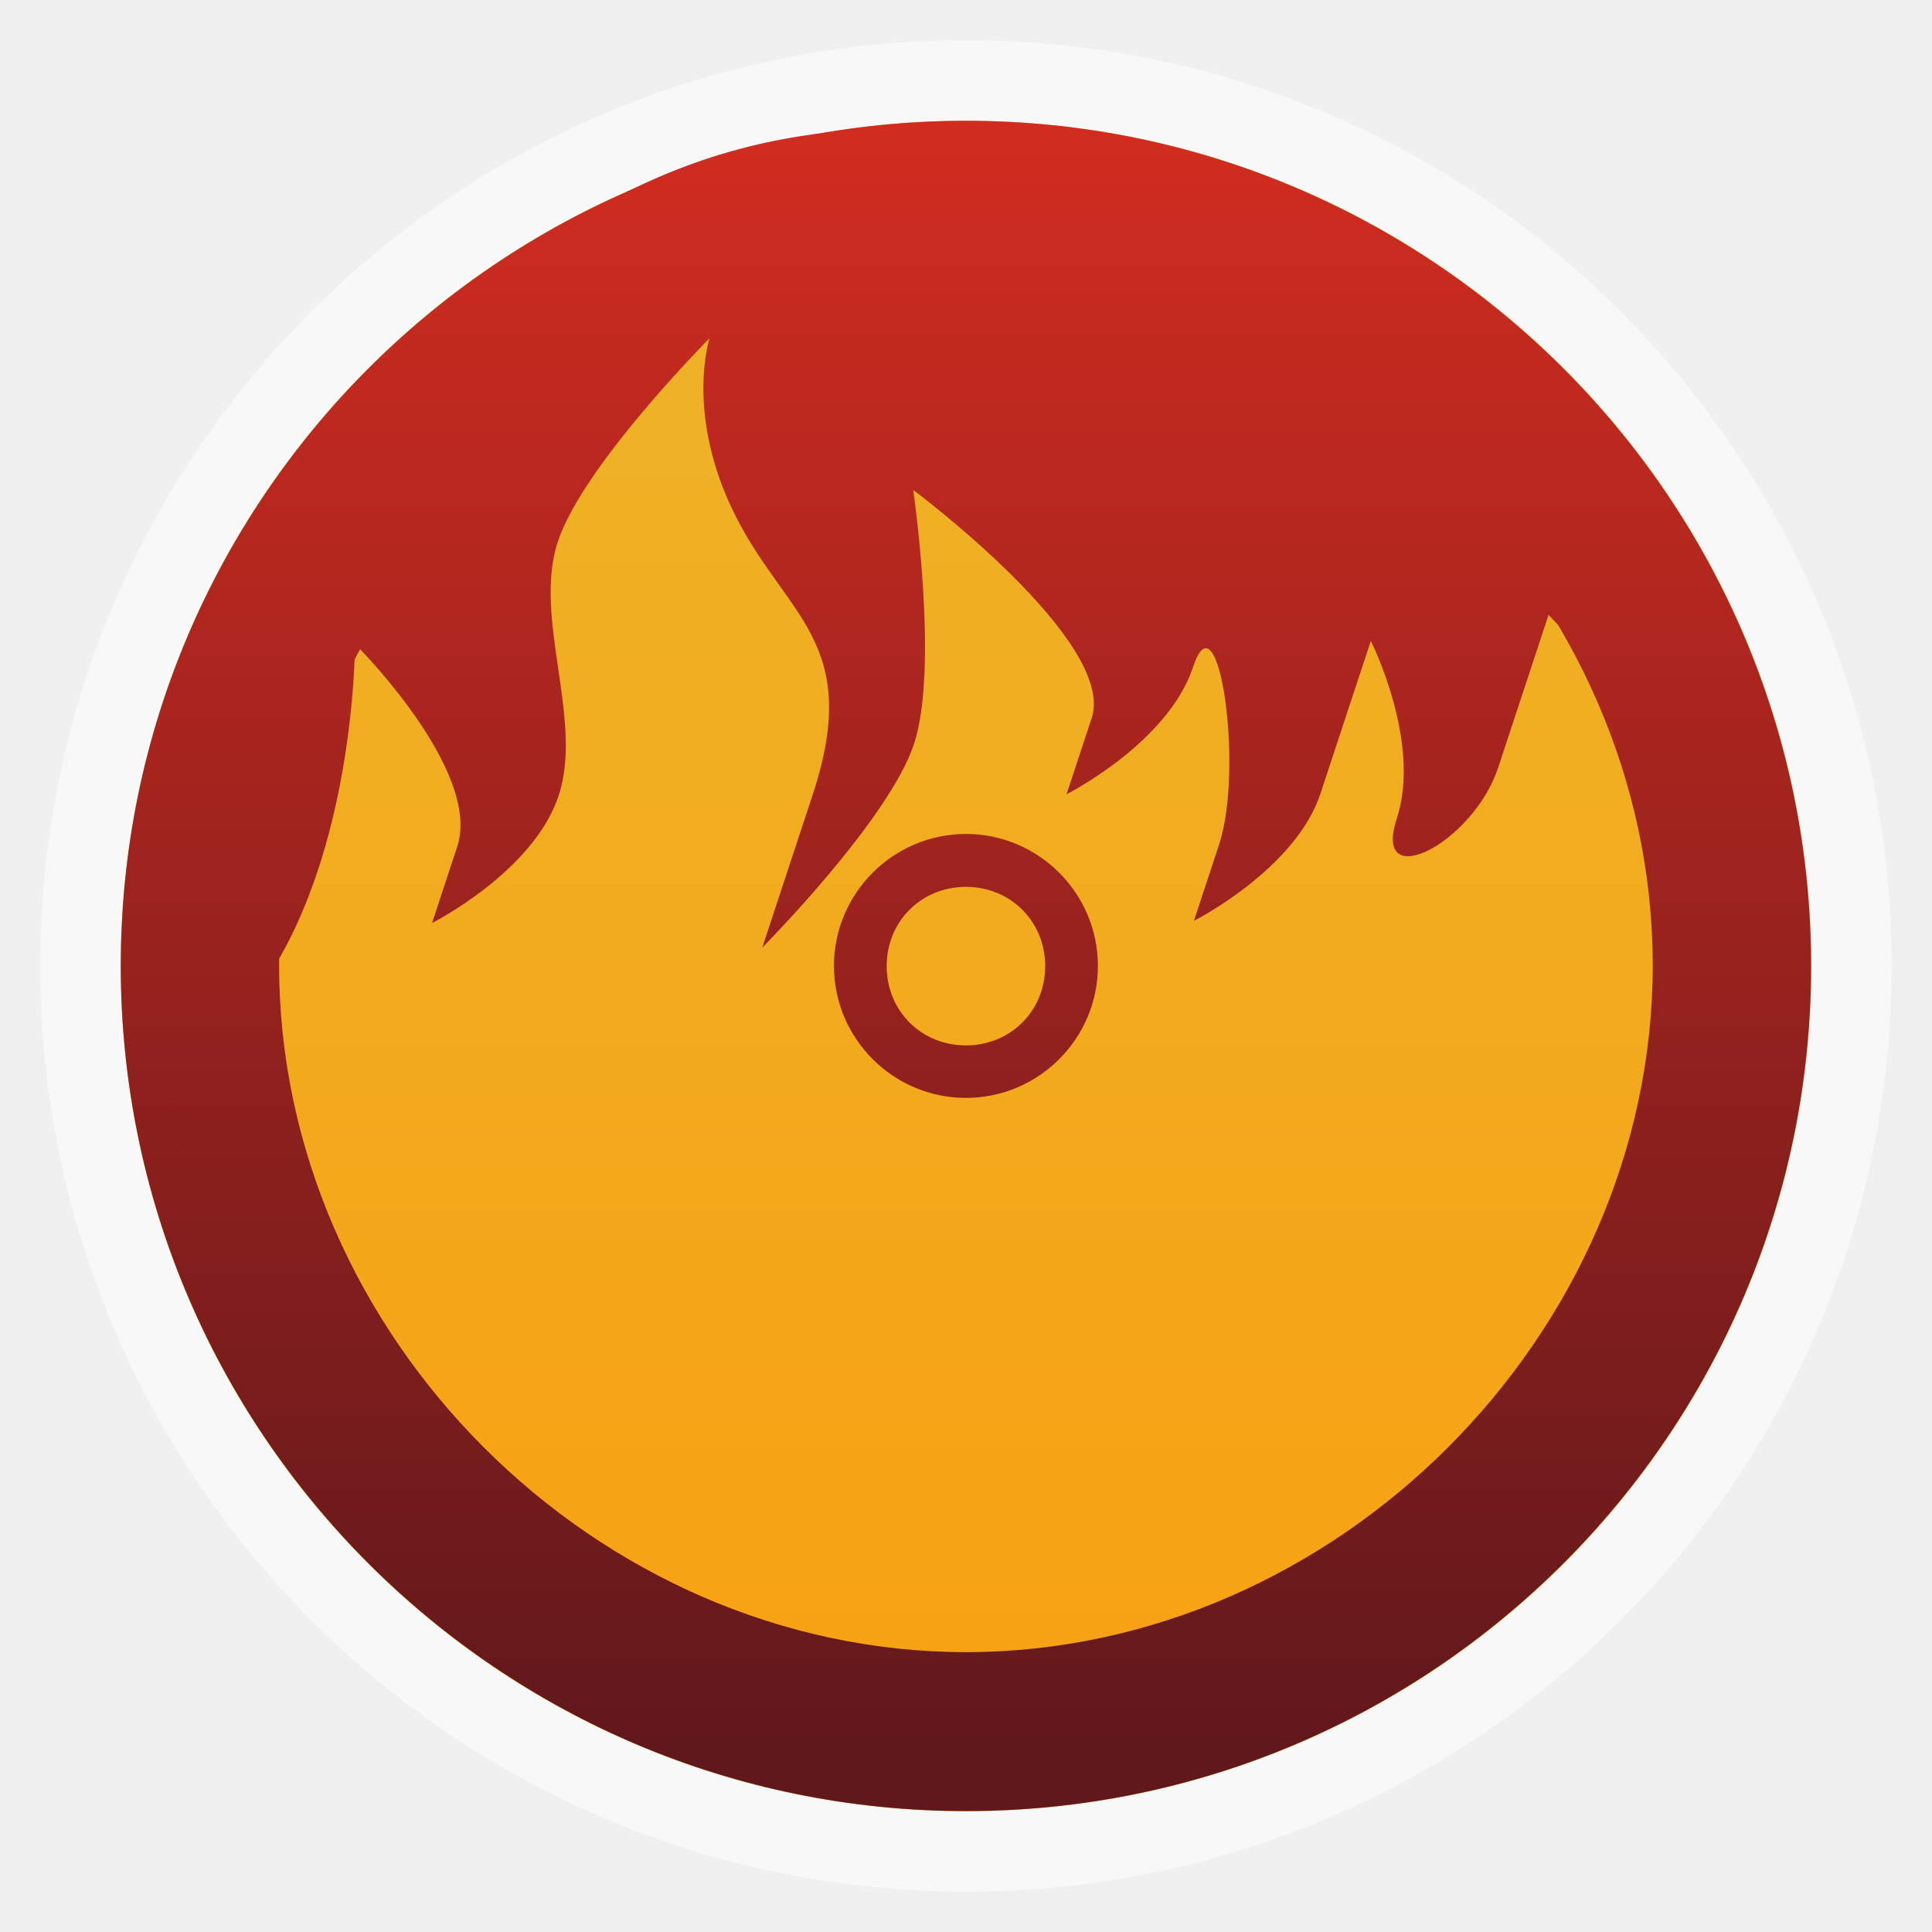
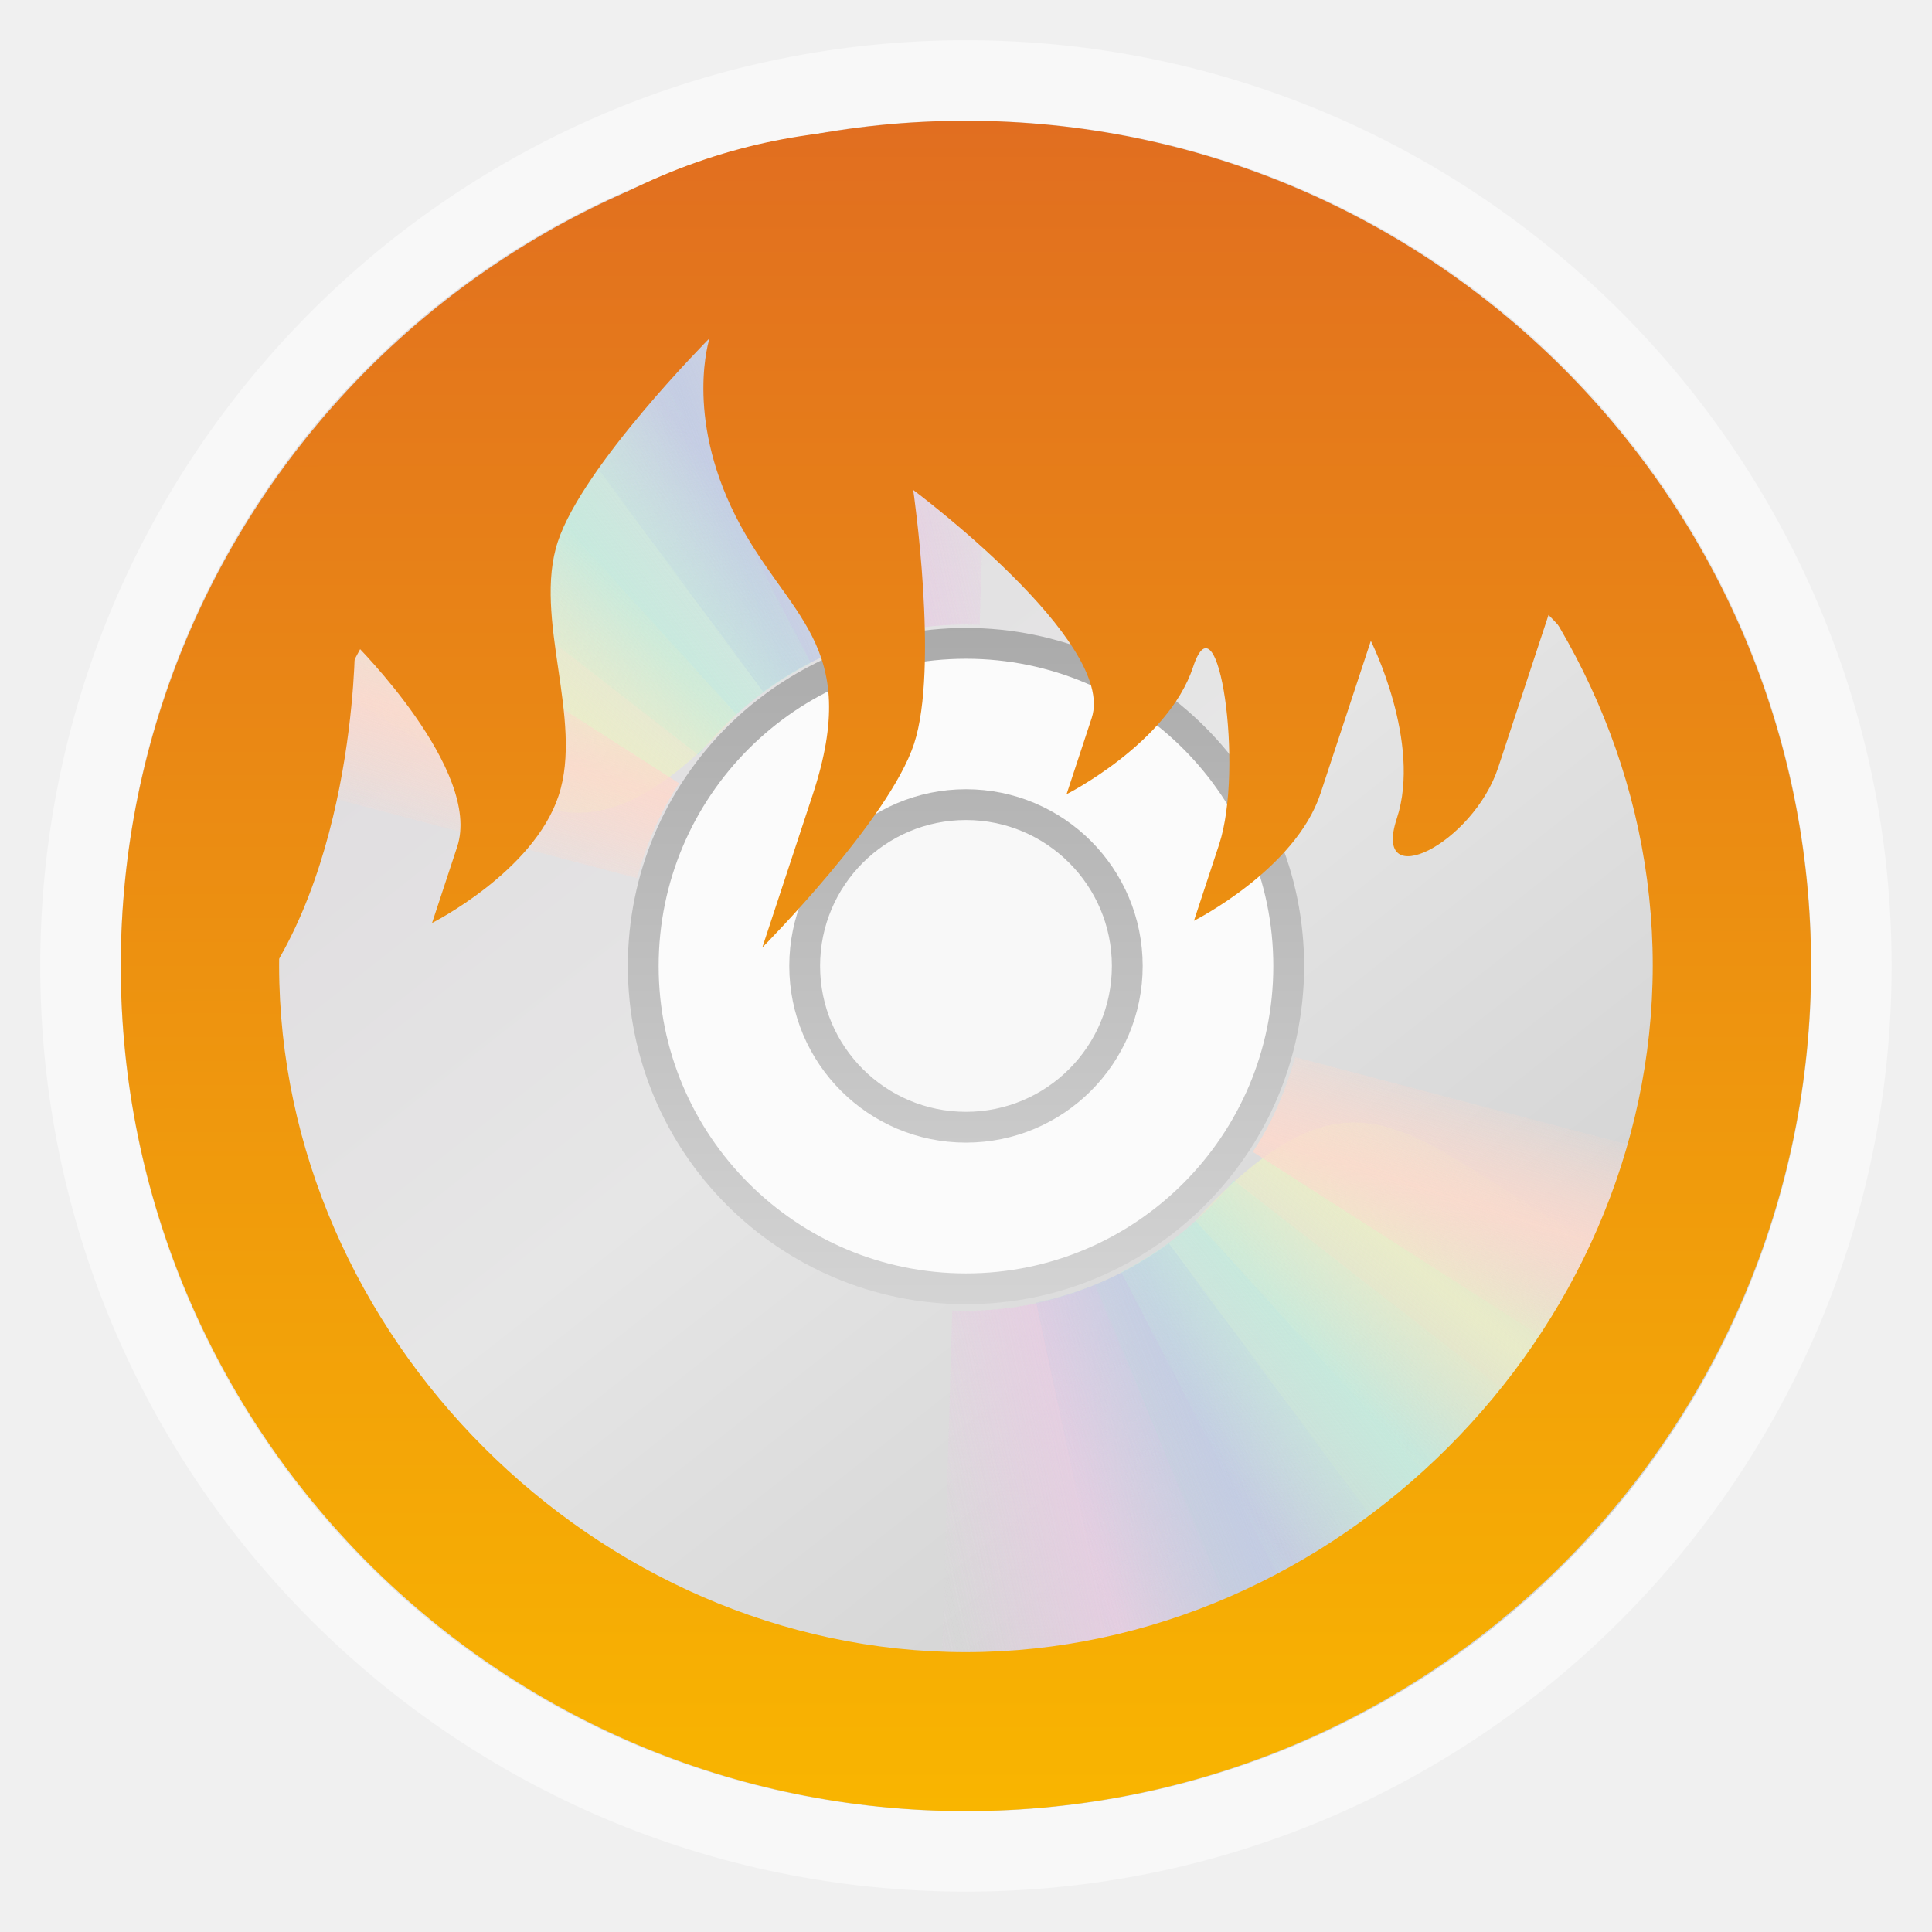
<svg xmlns="http://www.w3.org/2000/svg" xmlns:xlink="http://www.w3.org/1999/xlink" width="48" viewBox="0 0 13.547 13.547" height="48" id="svg2" version="1.1">
  <defs id="defs4">
+     <linearGradient id="linearGradient4233">
+       <stop id="stop4235" style="stop-color:#e16e20;stop-opacity:1;" offset="0" />
+       <stop id="stop4237" style="stop-color:#f9b500;stop-opacity:1;" offset="1" />
+     </linearGradient>
    <linearGradient id="linearGradient3870">
      <stop style="stop-color:#f8a011;stop-opacity:1;" offset="0" id="stop3872" />
      <stop style="stop-color:#edb52a;stop-opacity:1;" offset="1" id="stop3874" />
    </linearGradient>
    <linearGradient id="linearGradient4460">
      <stop offset="0" style="stop-color:#60181c;stop-opacity:1;" id="stop7" />
      <stop offset="1" style="stop-color:#d62d20;stop-opacity:1;" id="stop9" />
    </linearGradient>
    <linearGradient gradientTransform="matrix(1.10528,0,0,1.10528,-134.2829,-295.7705)" xlink:href="#linearGradient4460" id="linearGradient3806" y1="279.096" y2="268.33" gradientUnits="userSpaceOnUse" x2="0" />
    <radialGradient gradientUnits="userSpaceOnUse" xlink:href="#linearGradient3895-9-0-3-2-4-0" id="radialGradient4432" r="128" gradientTransform="matrix(0.97656,0,0,0.97656,-16.5349,-236.25)" cy="160" cx="148.004" />
    <linearGradient id="linearGradient3895-9-0-3-2-4-0">
      <stop id="stop3044" style="stop-color:#eeb2a4" offset="0" />
      <stop id="stop3046" style="stop-color:#cc2908" offset="1" />
    </linearGradient>
-     <linearGradient xlink:href="#linearGradient3870" id="linearGradient3863" gradientUnits="userSpaceOnUse" gradientTransform="matrix(1.10528,0,0,1.10528,-134.2829,-295.7705)" y1="279.096" x2="0" y2="268.33" />
-     <linearGradient xlink:href="#linearGradient4460" id="linearGradient3876" x1="7.056" y1="10.724" x2="7.056" y2="2.258" gradientUnits="userSpaceOnUse" />
+     <linearGradient xlink:href="#linearGradient3870" id="linearGradient3863" gradientUnits="userSpaceOnUse" gradientTransform="matrix(1.10528,0,0,1.10528,-120.1719,-295.7705)" y1="279.096" x2="0" y2="268.33" />
    <linearGradient xlink:href="#linearGradient4460" id="linearGradient3770" gradientUnits="userSpaceOnUse" gradientTransform="matrix(1.10528,0,0,1.10528,-118.4785,-295.7705)" y1="279.096" x2="0" y2="268.33" />
    <linearGradient xlink:href="#linearGradient3870" id="linearGradient3778" gradientUnits="userSpaceOnUse" x1="6.773" y1="2.54" x2="6.773" y2="11.007" />
    <linearGradient xlink:href="#linearGradient3870" id="linearGradient3780" gradientUnits="userSpaceOnUse" x1="6.773" y1="2.54" x2="6.773" y2="11.007" />
    <linearGradient xlink:href="#linearGradient3870" id="linearGradient3782" gradientUnits="userSpaceOnUse" x1="6.773" y1="2.54" x2="6.773" y2="11.007" />
-     <linearGradient xlink:href="#linearGradient4460" id="linearGradient3784" gradientUnits="userSpaceOnUse" x1="7.056" y1="10.724" x2="7.056" y2="2.258" />
-     <linearGradient xlink:href="#linearGradient4460" id="linearGradient3786" gradientUnits="userSpaceOnUse" x1="7.056" y1="10.724" x2="7.056" y2="2.258" />
+     <linearGradient id="linearGradient3487">
+       <stop offset="0" style="stop-color:#e6cde2" id="stop3489" />
+       <stop offset="1" style="stop-color:#e6cde2;stop-opacity:0" id="stop3491" />
+     </linearGradient>
+     <linearGradient id="linearGradient3495">
+       <stop offset="0" style="stop-color:#c1cbe4" id="stop3497" />
+       <stop offset="1" style="stop-color:#c1cbe4;stop-opacity:0" id="stop3499" />
+     </linearGradient>
+     <linearGradient id="linearGradient3503">
+       <stop offset="0" style="stop-color:#c4ebdd" id="stop3505" />
+       <stop offset="1" style="stop-color:#c4ebdd;stop-opacity:0" id="stop3507" />
+     </linearGradient>
+     <linearGradient id="linearGradient3511">
+       <stop offset="0" style="stop-color:#ebeec7" id="stop3513" />
+       <stop offset="1" style="stop-color:#ebeec7;stop-opacity:0" id="stop3515" />
+     </linearGradient>
+     <linearGradient id="linearGradient3519">
+       <stop offset="0" style="stop-color:#fcd9cd" id="stop3521" />
+       <stop offset="1" style="stop-color:#fcd9cd;stop-opacity:0" id="stop3523" />
+     </linearGradient>
+     <linearGradient x1="10.502" y1="3.61" gradientTransform="matrix(1.3385,0,0,1.3385,-0.58953,-1.4636)" x2="48.799" gradientUnits="userSpaceOnUse" xlink:href="#linearGradient6036" y2="54.698" id="linearGradient2507" />
+     <linearGradient id="linearGradient6036">
+       <stop offset="0" style="stop-color:#fff" id="stop6038" />
+       <stop offset="1" style="stop-color:#fff;stop-opacity:0" id="stop6040" />
+     </linearGradient>
+     <linearGradient x1="20.58" y1="10.775" x2="24.274" gradientUnits="userSpaceOnUse" spreadMethod="reflect" xlink:href="#linearGradient3487" y2="9.862" id="linearGradient2477" />
+     <linearGradient x1="17.495" y1="11.2" x2="21.047" gradientUnits="userSpaceOnUse" spreadMethod="reflect" xlink:href="#linearGradient3495" y2="9.796" id="linearGradient2479" />
+     <linearGradient x1="14.085" y1="13.046" x2="16.994" gradientUnits="userSpaceOnUse" spreadMethod="reflect" xlink:href="#linearGradient3503" y2="10.732" id="linearGradient2481" />
+     <linearGradient x1="12.372" y1="16.188" x2="14.609" gradientUnits="userSpaceOnUse" spreadMethod="reflect" xlink:href="#linearGradient3511" y2="13.462" id="linearGradient2483" />
+     <linearGradient x1="10.609" y1="17.886" x2="9.73" gradientUnits="userSpaceOnUse" spreadMethod="reflect" xlink:href="#linearGradient3519" y2="20.613" id="linearGradient2485" />
+     <linearGradient x1="18.776" y1="4.038" gradientTransform="matrix(0.58088,0,0,0.58088,17.857,17.478)" x2="18.203" gradientUnits="userSpaceOnUse" xlink:href="#linearGradient6036" y2="45.962" id="linearGradient2516" />
+     <linearGradient x1="21.448" y1="15.5" gradientTransform="matrix(1.3125,0,0,1.3125,0.5,0.5)" x2="21.448" gradientUnits="userSpaceOnUse" y2="32.509" id="linearGradient2519">
+       <stop offset="0" style="stop-color:#aaa" id="stop3430" />
+       <stop offset="1" style="stop-color:#d4d4d4" id="stop3432" />
+     </linearGradient>
+     <linearGradient x1="12.274" y1="32.416" gradientTransform="matrix(0,1.5714,-1.5714,0,68.3,-5.7146)" x2="35.391" gradientUnits="userSpaceOnUse" y2="14.203" id="linearGradient2523">
+       <stop offset="0" style="stop-color:#dedbde" id="stop3265" />
+       <stop offset=".5" style="stop-color:#e6e6e6" id="stop3267" />
+       <stop offset="1" style="stop-color:#d2d2d2" id="stop3269" />
+     </linearGradient>
+     <linearGradient x1="-21.916" y1="3" gradientTransform="matrix(1.3415,0,0,1.3415,67.234,-0.19512)" x2="-21.916" gradientUnits="userSpaceOnUse" y2="45.033" id="linearGradient2525">
+       <stop offset="0" style="stop-color:#b4b4b4" id="stop3774" />
+       <stop offset="1" style="stop-color:#969696" id="stop3776" />
+     </linearGradient>
+     <radialGradient r="22.627" gradientTransform="matrix(1.2816,0,0,0.37562,2.0937,36.861)" cx="23.335" cy="41.636" gradientUnits="userSpaceOnUse" id="radialGradient2528">
+       <stop offset="0" id="stop23421" />
+       <stop offset="1" style="stop-opacity:0" id="stop23423" />
+     </radialGradient>
+     <linearGradient xlink:href="#linearGradient2523" id="linearGradient4144" gradientUnits="userSpaceOnUse" gradientTransform="matrix(0,0.3326051,-0.3326051,0,30.26123,-1.209259)" x1="12.274" y1="32.416" x2="35.391" y2="14.203" />
+     <linearGradient xlink:href="#linearGradient2519" id="linearGradient4146" gradientUnits="userSpaceOnUse" gradientTransform="matrix(0.2778059,0,0,0.2778059,15.91057,0.1061336)" x1="21.448" y1="15.5" x2="21.448" y2="32.509" />
+     <linearGradient xlink:href="#linearGradient6036" id="linearGradient4148" gradientUnits="userSpaceOnUse" gradientTransform="matrix(0.12295,0,0,0.12295,19.58439,3.699725)" x1="18.776" y1="4.038" x2="18.203" y2="45.962" />
+     <linearGradient xlink:href="#linearGradient3487" id="linearGradient4150" gradientUnits="userSpaceOnUse" spreadMethod="reflect" x1="20.58" y1="10.775" x2="24.274" y2="9.862" />
+     <linearGradient xlink:href="#linearGradient3495" id="linearGradient4152" gradientUnits="userSpaceOnUse" spreadMethod="reflect" x1="17.495" y1="11.2" x2="21.047" y2="9.796" />
+     <linearGradient xlink:href="#linearGradient3503" id="linearGradient4154" gradientUnits="userSpaceOnUse" spreadMethod="reflect" x1="14.085" y1="13.046" x2="16.994" y2="10.732" />
+     <linearGradient xlink:href="#linearGradient3511" id="linearGradient4156" gradientUnits="userSpaceOnUse" spreadMethod="reflect" x1="12.372" y1="16.188" x2="14.609" y2="13.462" />
+     <linearGradient xlink:href="#linearGradient3519" id="linearGradient4158" gradientUnits="userSpaceOnUse" spreadMethod="reflect" x1="10.609" y1="17.886" x2="9.73" y2="20.613" />
+     <linearGradient xlink:href="#linearGradient3487" id="linearGradient4160" gradientUnits="userSpaceOnUse" spreadMethod="reflect" x1="20.58" y1="10.775" x2="24.274" y2="9.862" />
+     <linearGradient xlink:href="#linearGradient3495" id="linearGradient4162" gradientUnits="userSpaceOnUse" spreadMethod="reflect" x1="17.495" y1="11.2" x2="21.047" y2="9.796" />
+     <linearGradient xlink:href="#linearGradient3503" id="linearGradient4164" gradientUnits="userSpaceOnUse" spreadMethod="reflect" x1="14.085" y1="13.046" x2="16.994" y2="10.732" />
+     <linearGradient xlink:href="#linearGradient3511" id="linearGradient4166" gradientUnits="userSpaceOnUse" spreadMethod="reflect" x1="12.372" y1="16.188" x2="14.609" y2="13.462" />
+     <linearGradient xlink:href="#linearGradient3519" id="linearGradient4168" gradientUnits="userSpaceOnUse" spreadMethod="reflect" x1="10.609" y1="17.886" x2="9.73" y2="20.613" />
+     <linearGradient xlink:href="#linearGradient6036" id="linearGradient4184" gradientUnits="userSpaceOnUse" gradientTransform="matrix(0.1251855,0,0,0.1251855,16.70773,3.643837)" x1="18.776" y1="4.038" x2="18.203" y2="45.962" />
+     <linearGradient xlink:href="#linearGradient2519" id="linearGradient4187" gradientUnits="userSpaceOnUse" gradientTransform="matrix(0.2828569,0,0,0.2828569,12.96713,-0.01509235)" x1="21.448" y1="15.5" x2="21.448" y2="32.509" />
+     <linearGradient xlink:href="#linearGradient2523" id="linearGradient4190" gradientUnits="userSpaceOnUse" gradientTransform="matrix(0,0.3386525,-0.3386525,0,27.57871,-1.354401)" x1="12.274" y1="32.416" x2="35.391" y2="14.203" />
+     <linearGradient xlink:href="#linearGradient4233" id="linearGradient3864" x1="6.975" y1="2.54" x2="6.975" y2="11.007" gradientUnits="userSpaceOnUse" />
+     <linearGradient xlink:href="#linearGradient4233" id="linearGradient3866" gradientUnits="userSpaceOnUse" x1="6.975" y1="2.54" x2="6.975" y2="11.007" />
+     <linearGradient xlink:href="#linearGradient4233" id="linearGradient3868" gradientUnits="userSpaceOnUse" x1="6.975" y1="2.54" x2="6.975" y2="11.007" />
+     <linearGradient xlink:href="#linearGradient2523" id="linearGradient3916" gradientUnits="userSpaceOnUse" gradientTransform="matrix(0,0.3386525,-0.3386525,0,29.83649,-1.354401)" x1="12.274" y1="32.416" x2="35.391" y2="14.203" />
+     <linearGradient xlink:href="#linearGradient2519" id="linearGradient3918" gradientUnits="userSpaceOnUse" gradientTransform="matrix(0.2828569,0,0,0.2828569,15.22491,-0.01509235)" x1="21.448" y1="15.5" x2="21.448" y2="32.509" />
+     <linearGradient xlink:href="#linearGradient3487" id="linearGradient3920" gradientUnits="userSpaceOnUse" spreadMethod="reflect" x1="20.58" y1="10.775" x2="24.274" y2="9.862" />
+     <linearGradient xlink:href="#linearGradient3495" id="linearGradient3922" gradientUnits="userSpaceOnUse" spreadMethod="reflect" x1="17.495" y1="11.2" x2="21.047" y2="9.796" />
+     <linearGradient xlink:href="#linearGradient3503" id="linearGradient3924" gradientUnits="userSpaceOnUse" spreadMethod="reflect" x1="14.085" y1="13.046" x2="16.994" y2="10.732" />
+     <linearGradient xlink:href="#linearGradient3511" id="linearGradient3926" gradientUnits="userSpaceOnUse" spreadMethod="reflect" x1="12.372" y1="16.188" x2="14.609" y2="13.462" />
+     <linearGradient xlink:href="#linearGradient3519" id="linearGradient3928" gradientUnits="userSpaceOnUse" spreadMethod="reflect" x1="10.609" y1="17.886" x2="9.73" y2="20.613" />
+     <linearGradient xlink:href="#linearGradient3487" id="linearGradient3930" gradientUnits="userSpaceOnUse" spreadMethod="reflect" x1="20.58" y1="10.775" x2="24.274" y2="9.862" />
+     <linearGradient xlink:href="#linearGradient3495" id="linearGradient3932" gradientUnits="userSpaceOnUse" spreadMethod="reflect" x1="17.495" y1="11.2" x2="21.047" y2="9.796" />
+     <linearGradient xlink:href="#linearGradient3503" id="linearGradient3934" gradientUnits="userSpaceOnUse" spreadMethod="reflect" x1="14.085" y1="13.046" x2="16.994" y2="10.732" />
+     <linearGradient xlink:href="#linearGradient3511" id="linearGradient3936" gradientUnits="userSpaceOnUse" spreadMethod="reflect" x1="12.372" y1="16.188" x2="14.609" y2="13.462" />
+     <linearGradient xlink:href="#linearGradient3519" id="linearGradient3938" gradientUnits="userSpaceOnUse" spreadMethod="reflect" x1="10.609" y1="17.886" x2="9.73" y2="20.613" />
+     <linearGradient xlink:href="#linearGradient2519" id="linearGradient3954" gradientUnits="userSpaceOnUse" gradientTransform="matrix(0.2828569,0,0,0.2828569,15.22491,-0.01509235)" x1="21.448" y1="15.5" x2="21.448" y2="32.509" />
+     <linearGradient xlink:href="#linearGradient2523" id="linearGradient3957" gradientUnits="userSpaceOnUse" gradientTransform="matrix(0,0.3386525,-0.3386525,0,29.83649,-1.354401)" x1="12.274" y1="32.416" x2="35.391" y2="14.203" />
+     <linearGradient xlink:href="#linearGradient2523" id="linearGradient4012" gradientUnits="userSpaceOnUse" gradientTransform="matrix(0,0.3386525,-0.3386525,0,29.83649,-1.354401)" x1="12.274" y1="32.416" x2="35.391" y2="14.203" />
+     <linearGradient xlink:href="#linearGradient2519" id="linearGradient4014" gradientUnits="userSpaceOnUse" gradientTransform="matrix(0.2828569,0,0,0.2828569,15.22491,-0.01509235)" x1="21.448" y1="15.5" x2="21.448" y2="32.509" />
+     <linearGradient xlink:href="#linearGradient3487" id="linearGradient4016" gradientUnits="userSpaceOnUse" spreadMethod="reflect" x1="20.58" y1="10.775" x2="24.274" y2="9.862" />
+     <linearGradient xlink:href="#linearGradient3495" id="linearGradient4018" gradientUnits="userSpaceOnUse" spreadMethod="reflect" x1="17.495" y1="11.2" x2="21.047" y2="9.796" />
+     <linearGradient xlink:href="#linearGradient3503" id="linearGradient4020" gradientUnits="userSpaceOnUse" spreadMethod="reflect" x1="14.085" y1="13.046" x2="16.994" y2="10.732" />
+     <linearGradient xlink:href="#linearGradient3511" id="linearGradient4022" gradientUnits="userSpaceOnUse" spreadMethod="reflect" x1="12.372" y1="16.188" x2="14.609" y2="13.462" />
+     <linearGradient xlink:href="#linearGradient3519" id="linearGradient4024" gradientUnits="userSpaceOnUse" spreadMethod="reflect" x1="10.609" y1="17.886" x2="9.73" y2="20.613" />
+     <linearGradient xlink:href="#linearGradient3487" id="linearGradient4026" gradientUnits="userSpaceOnUse" spreadMethod="reflect" x1="20.58" y1="10.775" x2="24.274" y2="9.862" />
+     <linearGradient xlink:href="#linearGradient3495" id="linearGradient4028" gradientUnits="userSpaceOnUse" spreadMethod="reflect" x1="17.495" y1="11.2" x2="21.047" y2="9.796" />
+     <linearGradient xlink:href="#linearGradient3503" id="linearGradient4030" gradientUnits="userSpaceOnUse" spreadMethod="reflect" x1="14.085" y1="13.046" x2="16.994" y2="10.732" />
+     <linearGradient xlink:href="#linearGradient3511" id="linearGradient4032" gradientUnits="userSpaceOnUse" spreadMethod="reflect" x1="12.372" y1="16.188" x2="14.609" y2="13.462" />
+     <linearGradient xlink:href="#linearGradient3519" id="linearGradient4034" gradientUnits="userSpaceOnUse" spreadMethod="reflect" x1="10.609" y1="17.886" x2="9.73" y2="20.613" />
+     <linearGradient xlink:href="#linearGradient3487" id="linearGradient4036" gradientUnits="userSpaceOnUse" spreadMethod="reflect" x1="20.58" y1="10.775" x2="24.274" y2="9.862" />
+     <linearGradient xlink:href="#linearGradient3495" id="linearGradient4038" gradientUnits="userSpaceOnUse" spreadMethod="reflect" x1="17.495" y1="11.2" x2="21.047" y2="9.796" />
+     <linearGradient xlink:href="#linearGradient3503" id="linearGradient4040" gradientUnits="userSpaceOnUse" spreadMethod="reflect" x1="14.085" y1="13.046" x2="16.994" y2="10.732" />
+     <linearGradient xlink:href="#linearGradient3511" id="linearGradient4042" gradientUnits="userSpaceOnUse" spreadMethod="reflect" x1="12.372" y1="16.188" x2="14.609" y2="13.462" />
+     <linearGradient xlink:href="#linearGradient3519" id="linearGradient4044" gradientUnits="userSpaceOnUse" spreadMethod="reflect" x1="10.609" y1="17.886" x2="9.73" y2="20.613" />
+     <linearGradient xlink:href="#linearGradient3487" id="linearGradient4046" gradientUnits="userSpaceOnUse" spreadMethod="reflect" x1="20.58" y1="10.775" x2="24.274" y2="9.862" />
+     <linearGradient xlink:href="#linearGradient3495" id="linearGradient4048" gradientUnits="userSpaceOnUse" spreadMethod="reflect" x1="17.495" y1="11.2" x2="21.047" y2="9.796" />
+     <linearGradient xlink:href="#linearGradient3503" id="linearGradient4050" gradientUnits="userSpaceOnUse" spreadMethod="reflect" x1="14.085" y1="13.046" x2="16.994" y2="10.732" />
+     <linearGradient xlink:href="#linearGradient3511" id="linearGradient4052" gradientUnits="userSpaceOnUse" spreadMethod="reflect" x1="12.372" y1="16.188" x2="14.609" y2="13.462" />
+     <linearGradient xlink:href="#linearGradient3519" id="linearGradient4054" gradientUnits="userSpaceOnUse" spreadMethod="reflect" x1="10.609" y1="17.886" x2="9.73" y2="20.613" />
+     <linearGradient xlink:href="#linearGradient2519" id="linearGradient4082" gradientUnits="userSpaceOnUse" gradientTransform="matrix(0.2828569,0,0,0.2828569,13.53157,-0.01509235)" x1="21.448" y1="15.5" x2="21.448" y2="32.509" />
+     <linearGradient xlink:href="#linearGradient2523" id="linearGradient4085" gradientUnits="userSpaceOnUse" gradientTransform="matrix(0,0.3386525,-0.3386525,0,28.14315,-1.354401)" x1="12.274" y1="32.416" x2="35.391" y2="14.203" />
+     <linearGradient xlink:href="#linearGradient2523" id="linearGradient4116" gradientUnits="userSpaceOnUse" gradientTransform="matrix(0,0.3386525,-0.3386525,0,28.14315,-1.354401)" x1="12.274" y1="32.416" x2="35.391" y2="14.203" />
+     <linearGradient xlink:href="#linearGradient2519" id="linearGradient4118" gradientUnits="userSpaceOnUse" gradientTransform="matrix(0.2828569,0,0,0.2828569,13.53157,-0.01509235)" x1="21.448" y1="15.5" x2="21.448" y2="32.509" />
+     <linearGradient xlink:href="#linearGradient3487" id="linearGradient4120" gradientUnits="userSpaceOnUse" spreadMethod="reflect" x1="20.58" y1="10.775" x2="24.274" y2="9.862" />
+     <linearGradient xlink:href="#linearGradient3495" id="linearGradient4122" gradientUnits="userSpaceOnUse" spreadMethod="reflect" x1="17.495" y1="11.2" x2="21.047" y2="9.796" />
+     <linearGradient xlink:href="#linearGradient3503" id="linearGradient4124" gradientUnits="userSpaceOnUse" spreadMethod="reflect" x1="14.085" y1="13.046" x2="16.994" y2="10.732" />
+     <linearGradient xlink:href="#linearGradient3511" id="linearGradient4126" gradientUnits="userSpaceOnUse" spreadMethod="reflect" x1="12.372" y1="16.188" x2="14.609" y2="13.462" />
+     <linearGradient xlink:href="#linearGradient3519" id="linearGradient4128" gradientUnits="userSpaceOnUse" spreadMethod="reflect" x1="10.609" y1="17.886" x2="9.73" y2="20.613" />
+     <linearGradient xlink:href="#linearGradient3487" id="linearGradient4130" gradientUnits="userSpaceOnUse" spreadMethod="reflect" x1="20.58" y1="10.775" x2="24.274" y2="9.862" />
+     <linearGradient xlink:href="#linearGradient3495" id="linearGradient4132" gradientUnits="userSpaceOnUse" spreadMethod="reflect" x1="17.495" y1="11.2" x2="21.047" y2="9.796" />
+     <linearGradient xlink:href="#linearGradient3503" id="linearGradient4134" gradientUnits="userSpaceOnUse" spreadMethod="reflect" x1="14.085" y1="13.046" x2="16.994" y2="10.732" />
+     <linearGradient xlink:href="#linearGradient3511" id="linearGradient4136" gradientUnits="userSpaceOnUse" spreadMethod="reflect" x1="12.372" y1="16.188" x2="14.609" y2="13.462" />
+     <linearGradient xlink:href="#linearGradient3519" id="linearGradient4138" gradientUnits="userSpaceOnUse" spreadMethod="reflect" x1="10.609" y1="17.886" x2="9.73" y2="20.613" />
+     <linearGradient xlink:href="#linearGradient3487" id="linearGradient4140" gradientUnits="userSpaceOnUse" spreadMethod="reflect" x1="20.58" y1="10.775" x2="24.274" y2="9.862" />
+     <linearGradient xlink:href="#linearGradient3495" id="linearGradient4142" gradientUnits="userSpaceOnUse" spreadMethod="reflect" x1="17.495" y1="11.2" x2="21.047" y2="9.796" />
+     <linearGradient xlink:href="#linearGradient3503" id="linearGradient4145" gradientUnits="userSpaceOnUse" spreadMethod="reflect" x1="14.085" y1="13.046" x2="16.994" y2="10.732" />
+     <linearGradient xlink:href="#linearGradient3511" id="linearGradient4147" gradientUnits="userSpaceOnUse" spreadMethod="reflect" x1="12.372" y1="16.188" x2="14.609" y2="13.462" />
+     <linearGradient xlink:href="#linearGradient3519" id="linearGradient4149" gradientUnits="userSpaceOnUse" spreadMethod="reflect" x1="10.609" y1="17.886" x2="9.73" y2="20.613" />
+     <linearGradient xlink:href="#linearGradient3487" id="linearGradient4151" gradientUnits="userSpaceOnUse" spreadMethod="reflect" x1="20.58" y1="10.775" x2="24.274" y2="9.862" />
+     <linearGradient xlink:href="#linearGradient3495" id="linearGradient4153" gradientUnits="userSpaceOnUse" spreadMethod="reflect" x1="17.495" y1="11.2" x2="21.047" y2="9.796" />
+     <linearGradient xlink:href="#linearGradient3503" id="linearGradient4155" gradientUnits="userSpaceOnUse" spreadMethod="reflect" x1="14.085" y1="13.046" x2="16.994" y2="10.732" />
+     <linearGradient xlink:href="#linearGradient3511" id="linearGradient4157" gradientUnits="userSpaceOnUse" spreadMethod="reflect" x1="12.372" y1="16.188" x2="14.609" y2="13.462" />
+     <linearGradient xlink:href="#linearGradient3519" id="linearGradient4159" gradientUnits="userSpaceOnUse" spreadMethod="reflect" x1="10.609" y1="17.886" x2="9.73" y2="20.613" />
  </defs>
  <rect id="rect14" style="opacity:0.5;fill:#ffffff;fill-rule:evenodd" height="12.982" rx="6.491" y="0.282" x="0.282" width="12.982" />
-   <rect id="rect16" style="fill:url(#linearGradient3863);fill-rule:evenodd;fill-opacity:1.0" height="11.853" rx="5.926" y="0.847" x="0.847" width="11.853" />
-   <g id="g3866" style="fill:url(#linearGradient3876);fill-opacity:1" transform="matrix(1.399967,0,0,1.399967,-2.708967,-2.708967)">
-     <path style="line-height:normal;color:#000000;fill:url(#linearGradient3784);fill-opacity:1" d="m 6.773,2.54 c -2.336,0 -4.233,1.897 -4.233,4.233 0,2.336 1.897,4.233 4.233,4.233 2.336,0 4.233,-1.897 4.233,-4.233 0,-2.336 -1.897,-4.233 -4.233,-4.233 z m 0,0.79 c 1.852,0 3.44,1.587 3.44,3.44 0,1.852 -1.588,3.44 -3.44,3.44 -1.852,0 -3.44,-1.587 -3.44,-3.44 0,-1.852 1.587,-3.44 3.44,-3.44 z m 0,2.782 c -0.364,0 -0.661,0.297 -0.661,0.661 0,0.364 0.297,0.661 0.661,0.661 0.364,0 0.661,-0.297 0.661,-0.661 0,-0.364 -0.297,-0.661 -0.661,-0.661 z m 0,0.265 c 0.224,0 0.397,0.173 0.397,0.397 0,0.224 -0.173,0.397 -0.397,0.397 -0.224,0 -0.397,-0.173 -0.397,-0.397 0,-0.224 0.173,-0.397 0.397,-0.397 z" id="path3057" />
-     <path d="m 2.805,7.828 c 0,0 -0.356,-0.12 0.278,-0.758 0.634,-0.638 0.63,-1.91 0.63,-1.91 0,0 0.638,0.634 0.512,1.016 -0.126,0.382 -0.126,0.382 -0.126,0.382 0,0 0.508,-0.256 0.634,-0.638 C 4.859,5.538 4.603,5.03 4.729,4.648 4.855,4.266 5.489,3.629 5.489,3.629 c 0,0 -0.126,0.382 0.13,0.89 0.256,0.508 0.638,0.634 0.386,1.398 -0.252,0.764 -0.252,0.764 -0.252,0.764 0,0 0.634,-0.638 0.76,-1.02 0.126,-0.382 -0.004,-1.272 -0.004,-1.272 0,0 1.02,0.76 0.894,1.142 -0.126,0.382 -0.126,0.382 -0.126,0.382 0,0 0.508,-0.256 0.634,-0.638 0.126,-0.382 0.256,0.508 0.13,0.89 -0.126,0.382 0,0 0,0 l -0.126,0.382 c 0,0 0.508,-0.256 0.634,-0.638 0.126,-0.382 0.252,-0.764 0.252,-0.764 0,0 0.256,0.508 0.13,0.89 C 8.805,6.417 9.313,6.161 9.439,5.779 9.565,5.397 9.691,5.015 9.691,5.015 c 0,0 0.638,0.634 0.512,1.016 -0.126,0.382 0.287,0.974 0.54,0.21 0,-0.794 -0.903,-2.858 -2.381,-3.175 -0.265,0 -2.331,-1.385 -4.233,0.529 C 2.225,5.509 2.826,6.562 2.826,6.562 z" id="path3059" style="fill:url(#linearGradient3786);fill-opacity:1" />
+   <g id="g4087" transform="translate(-13.54666,0)">
+     <path d="m 26.247,6.773 c 0,-3.285 -2.642,-5.927 -5.927,-5.927 -3.285,0 -5.927,2.642 -5.927,5.927 0,3.285 2.642,5.927 5.927,5.927 3.285,0 5.927,-2.642 5.927,-5.927 z m -3.664,0 c 0,1.193 -1.045,2.263 -2.263,2.263 -1.241,0 -2.263,-1.093 -2.263,-2.263 0,-1.193 0.974,-2.263 2.263,-2.263 1.289,0 2.263,1.093 2.263,2.263 z" style="fill:url(#linearGradient4116);stroke:none" id="path2781" />
+     <path d="m 20.32,4.511 c -1.249,0 -2.263,1.014 -2.263,2.263 0,1.249 1.014,2.263 2.263,2.263 1.249,0 2.263,-1.014 2.263,-2.263 0,-1.249 -1.014,-2.263 -2.263,-2.263 z m 0,1.131 c 0.625,0 1.131,0.507 1.131,1.131 0,0.625 -0.507,1.131 -1.131,1.131 -0.625,0 -1.131,-0.507 -1.131,-1.131 0,-0.625 0.507,-1.131 1.131,-1.131 z" style="fill:#ffffff;fill-opacity:0.498;stroke:url(#linearGradient4118);stroke-width:0.216;stroke-linejoin:round" id="path3418" />
+     <path d="m 20.32,1.062 c -3.166,0 -5.711,2.545 -5.711,5.711 0,3.166 2.545,5.711 5.711,5.711 3.166,0 5.711,-2.545 5.711,-5.711 0,-3.166 -2.545,-5.711 -5.711,-5.711 z" style="opacity:0.4;fill:none;stroke:none" id="path3272" />
+     <g transform="matrix(0.2873395,0,0,0.2873395,13.42382,-0.1101553)" id="g3527">
+       <path transform="matrix(0.9996,0.028243,-0.028243,0.9996,0.69241,-0.67083)" d="m 15.857,5.731 4.768,10.613 c 1.035,-0.459 2.17,-0.719 3.375,-0.719 h 0.094 l 0.014,-11.62 c -2.942,-0.071 -5.543,0.657 -8.251,1.726 z" style="opacity:0.8;fill:url(#linearGradient4120)" id="path3296" />
+       <path d="m 12.121,7.906 6.931,9.36 c 0.914,-0.67 1.966,-1.167 3.143,-1.425 0.031,-0.007 0.06,-0.014 0.092,-0.02 L 19.857,4.426 c -2.889,0.562 -5.319,1.856 -7.736,3.48 z" style="opacity:0.8;fill:url(#linearGradient4122)" id="path3308" />
+       <path d="m 8.252,11.647 9.214,7.155 c 0.709,-0.883 1.597,-1.636 2.667,-2.19 0.028,-0.014 0.054,-0.028 0.083,-0.043 L 14.866,6.251 c -2.645,1.29 -4.7,3.201 -6.614,5.396 z" style="opacity:0.8;fill:url(#linearGradient4124)" id="path3310" />
+       <path d="m 5.633,16.074 c 7.175,2.242 7.85,7.031 12.777,1.754 l -7.91,-8.696 C 8.279,11.063 6.913,13.459 5.633,16.074 z" style="opacity:0.8;fill:url(#linearGradient4126)" id="path3312" />
+       <path d="M 7.155,13.193 C 5.972,14.945 5.248,16.83 4.63,18.837 l 11.339,2.975 c 0.215,-0.763 0.518,-1.514 0.969,-2.218 0.017,-0.027 0.044,-0.067 0.062,-0.094 L 7.155,13.193 z" style="opacity:0.8;fill:url(#linearGradient4128)" id="path3314" />
+     </g>
+     <g transform="matrix(-0.2873395,0,0,-0.2873395,27.21646,13.67993)" id="g3297">
+       <path transform="matrix(0.9996,0.028243,-0.028243,0.9996,0.69241,-0.67083)" d="m 15.857,5.731 4.768,10.613 c 1.035,-0.459 2.17,-0.719 3.375,-0.719 h 0.094 l 0.014,-11.62 c -2.942,-0.071 -5.543,0.657 -8.251,1.726 z" style="opacity:0.8;fill:url(#linearGradient4130)" id="path3299" />
+       <path d="m 12.121,7.906 6.931,9.36 c 0.914,-0.67 1.966,-1.167 3.143,-1.425 0.031,-0.007 0.06,-0.014 0.092,-0.02 L 19.857,4.426 c -2.889,0.562 -5.319,1.856 -7.736,3.48 z" style="opacity:0.8;fill:url(#linearGradient4132)" id="path3301" />
+       <path d="m 8.252,11.647 9.214,7.155 c 0.709,-0.883 1.597,-1.636 2.667,-2.19 0.028,-0.014 0.054,-0.028 0.083,-0.043 L 14.866,6.251 c -2.645,1.29 -4.7,3.201 -6.614,5.396 z" style="opacity:0.8;fill:url(#linearGradient4134)" id="path3303" />
+       <path d="m 5.633,16.074 c 7.175,2.242 7.85,7.031 12.777,1.754 l -7.91,-8.696 C 8.279,11.063 6.913,13.459 5.633,16.074 z" style="opacity:0.8;fill:url(#linearGradient4136)" id="path3305" />
+       <path d="M 7.155,13.193 C 5.972,14.945 5.248,16.83 4.63,18.837 l 11.339,2.975 c 0.215,-0.763 0.518,-1.514 0.969,-2.218 0.017,-0.027 0.044,-0.067 0.062,-0.094 L 7.155,13.193 z" style="opacity:0.8;fill:url(#linearGradient4138)" id="path3307" />
+     </g>
+     <g style="opacity:0.5" id="g3959" transform="matrix(0.2873395,0,0,0.2873395,13.42382,-0.1101553)">
+       <path id="path3961" style="opacity:0.8;fill:url(#linearGradient4140)" d="m 15.857,5.731 4.768,10.613 c 1.035,-0.459 2.17,-0.719 3.375,-0.719 h 0.094 l 0.014,-11.62 c -2.942,-0.071 -5.543,0.657 -8.251,1.726 z" transform="matrix(0.9996,0.028243,-0.028243,0.9996,0.69241,-0.67083)" />
+       <path id="path3963" style="opacity:0.8;fill:url(#linearGradient4142)" d="m 12.121,7.906 6.931,9.36 c 0.914,-0.67 1.966,-1.167 3.143,-1.425 0.031,-0.007 0.06,-0.014 0.092,-0.02 L 19.857,4.426 c -2.889,0.562 -5.319,1.856 -7.736,3.48 z" />
+       <path id="path3965" style="opacity:0.8;fill:url(#linearGradient4145)" d="m 8.252,11.647 9.214,7.155 c 0.709,-0.883 1.597,-1.636 2.667,-2.19 0.028,-0.014 0.054,-0.028 0.083,-0.043 L 14.866,6.251 c -2.645,1.29 -4.7,3.201 -6.614,5.396 z" />
+       <path id="path3967" style="opacity:0.8;fill:url(#linearGradient4147)" d="m 5.633,16.074 c 7.175,2.242 7.85,7.031 12.777,1.754 l -7.91,-8.696 C 8.279,11.063 6.913,13.459 5.633,16.074 z" />
+       <path id="path3969" style="opacity:0.8;fill:url(#linearGradient4149)" d="M 7.155,13.193 C 5.972,14.945 5.248,16.83 4.63,18.837 l 11.339,2.975 c 0.215,-0.763 0.518,-1.514 0.969,-2.218 0.017,-0.027 0.044,-0.067 0.062,-0.094 L 7.155,13.193 z" />
+     </g>
+     <g style="opacity:0.5" id="g3971" transform="matrix(-0.2873395,0,0,-0.2873395,27.21646,13.67993)">
+       <path id="path3973" style="opacity:0.8;fill:url(#linearGradient4151)" d="m 15.857,5.731 4.768,10.613 c 1.035,-0.459 2.17,-0.719 3.375,-0.719 h 0.094 l 0.014,-11.62 c -2.942,-0.071 -5.543,0.657 -8.251,1.726 z" transform="matrix(0.9996,0.028243,-0.028243,0.9996,0.69241,-0.67083)" />
+       <path id="path3975" style="opacity:0.8;fill:url(#linearGradient4153)" d="m 12.121,7.906 6.931,9.36 c 0.914,-0.67 1.966,-1.167 3.143,-1.425 0.031,-0.007 0.06,-0.014 0.092,-0.02 L 19.857,4.426 c -2.889,0.562 -5.319,1.856 -7.736,3.48 z" />
+       <path id="path3977" style="opacity:0.8;fill:url(#linearGradient4155)" d="m 8.252,11.647 9.214,7.155 c 0.709,-0.883 1.597,-1.636 2.667,-2.19 0.028,-0.014 0.054,-0.028 0.083,-0.043 L 14.866,6.251 c -2.645,1.29 -4.7,3.201 -6.614,5.396 z" />
+       <path id="path3979" style="opacity:0.8;fill:url(#linearGradient4157)" d="m 5.633,16.074 c 7.175,2.242 7.85,7.031 12.777,1.754 l -7.91,-8.696 C 8.279,11.063 6.913,13.459 5.633,16.074 z" />
+       <path id="path3981" style="opacity:0.8;fill:url(#linearGradient4159)" d="M 7.155,13.193 C 5.972,14.945 5.248,16.83 4.63,18.837 l 11.339,2.975 c 0.215,-0.763 0.518,-1.514 0.969,-2.218 0.017,-0.027 0.044,-0.067 0.062,-0.094 L 7.155,13.193 z" />
+     </g>
+   </g>
+   <g id="g3866" style="fill:url(#linearGradient3864);fill-opacity:1" transform="matrix(1.399967,0,0,1.399967,-2.708967,-2.708967)">
+     <path style="line-height:normal;color:#000000;fill:url(#linearGradient3866);fill-opacity:1" d="m 6.773,2.54 c -2.336,0 -4.233,1.897 -4.233,4.233 0,2.336 1.897,4.233 4.233,4.233 2.336,0 4.233,-1.897 4.233,-4.233 0,-2.336 -1.897,-4.233 -4.233,-4.233 z m 0,0.79 c 1.852,0 3.44,1.587 3.44,3.44 0,1.852 -1.588,3.44 -3.44,3.44 -1.852,0 -3.44,-1.587 -3.44,-3.44 0,-1.852 1.587,-3.44 3.44,-3.44 z" id="path3057" />
+     <path d="m 2.805,7.828 c 0,0 -0.356,-0.12 0.278,-0.758 0.634,-0.638 0.63,-1.91 0.63,-1.91 0,0 0.638,0.634 0.512,1.016 -0.126,0.382 -0.126,0.382 -0.126,0.382 0,0 0.508,-0.256 0.634,-0.638 C 4.859,5.538 4.603,5.03 4.729,4.648 4.855,4.266 5.489,3.629 5.489,3.629 c 0,0 -0.126,0.382 0.13,0.89 0.256,0.508 0.638,0.634 0.386,1.398 -0.252,0.764 -0.252,0.764 -0.252,0.764 0,0 0.634,-0.638 0.76,-1.02 0.126,-0.382 -0.004,-1.272 -0.004,-1.272 0,0 1.02,0.76 0.894,1.142 -0.126,0.382 -0.126,0.382 -0.126,0.382 0,0 0.508,-0.256 0.634,-0.638 0.126,-0.382 0.256,0.508 0.13,0.89 -0.126,0.382 0,0 0,0 l -0.126,0.382 c 0,0 0.508,-0.256 0.634,-0.638 0.126,-0.382 0.252,-0.764 0.252,-0.764 0,0 0.256,0.508 0.13,0.89 C 8.805,6.417 9.313,6.161 9.439,5.779 9.565,5.397 9.691,5.015 9.691,5.015 c 0,0 0.638,0.634 0.512,1.016 -0.126,0.382 0.287,0.974 0.54,0.21 0,-0.794 -0.903,-2.858 -2.381,-3.175 -0.265,0 -2.331,-1.385 -4.233,0.529 C 2.225,5.509 2.826,6.562 2.826,6.562 z" id="path3059" style="fill:url(#linearGradient3868);fill-opacity:1" />
  </g>
</svg>
